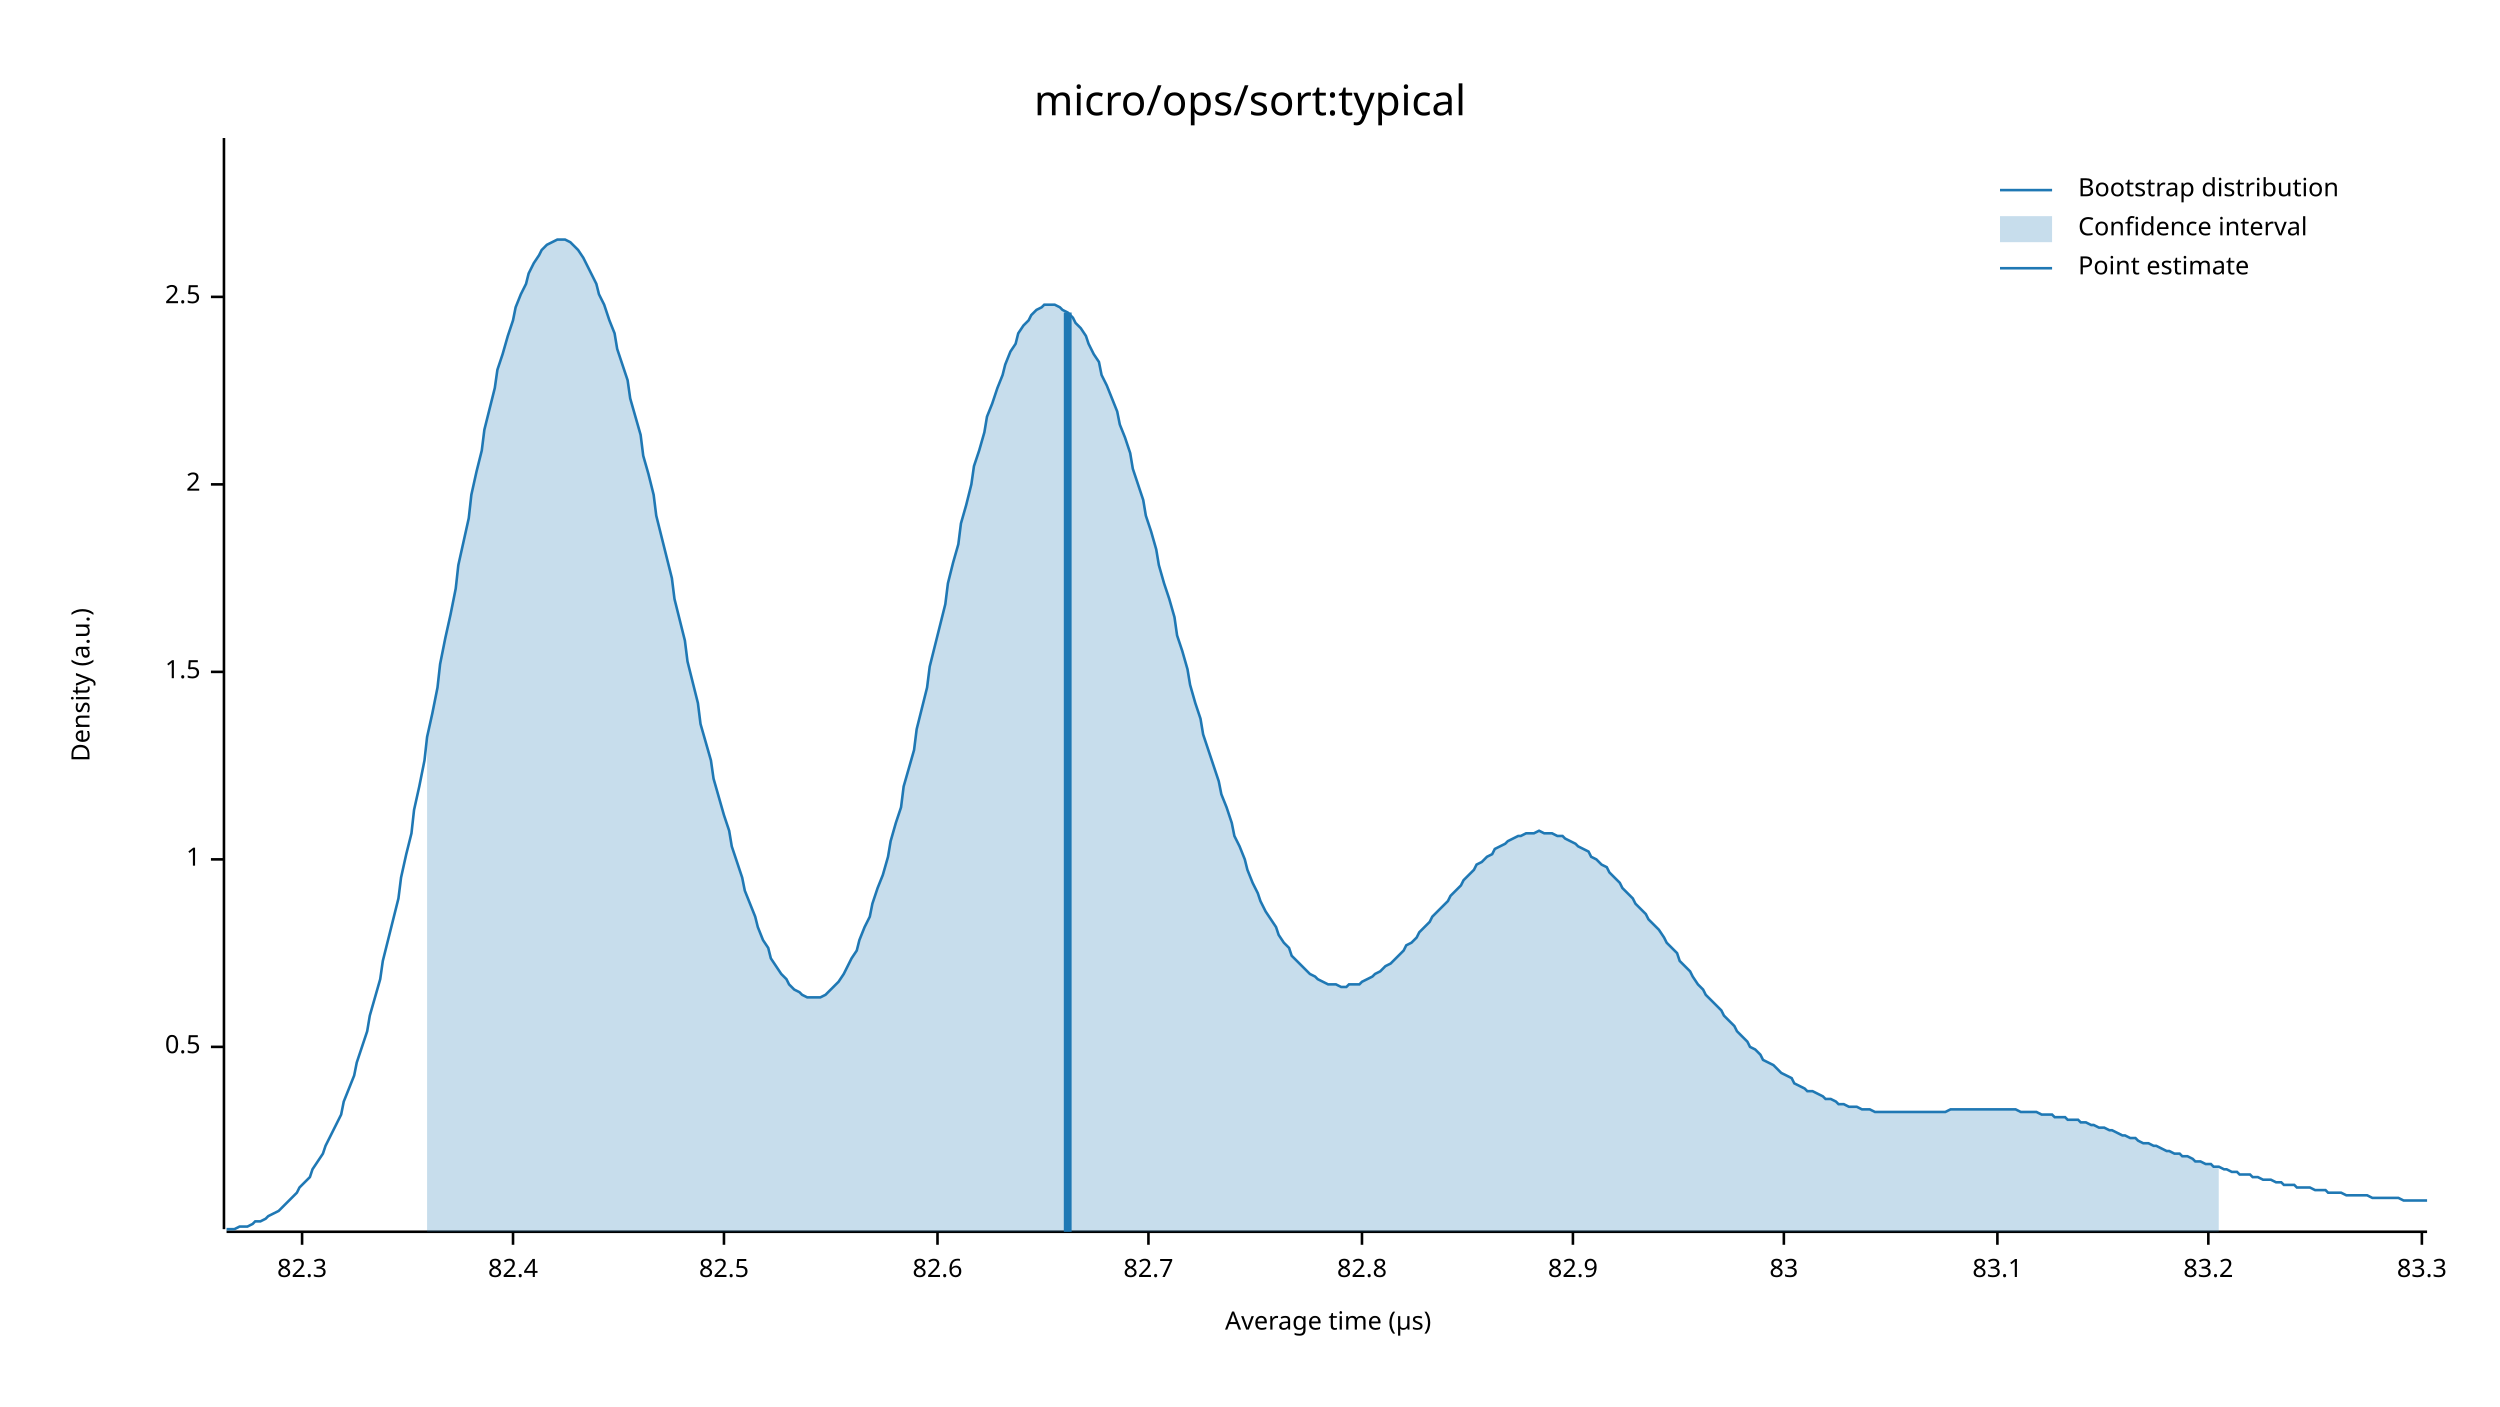
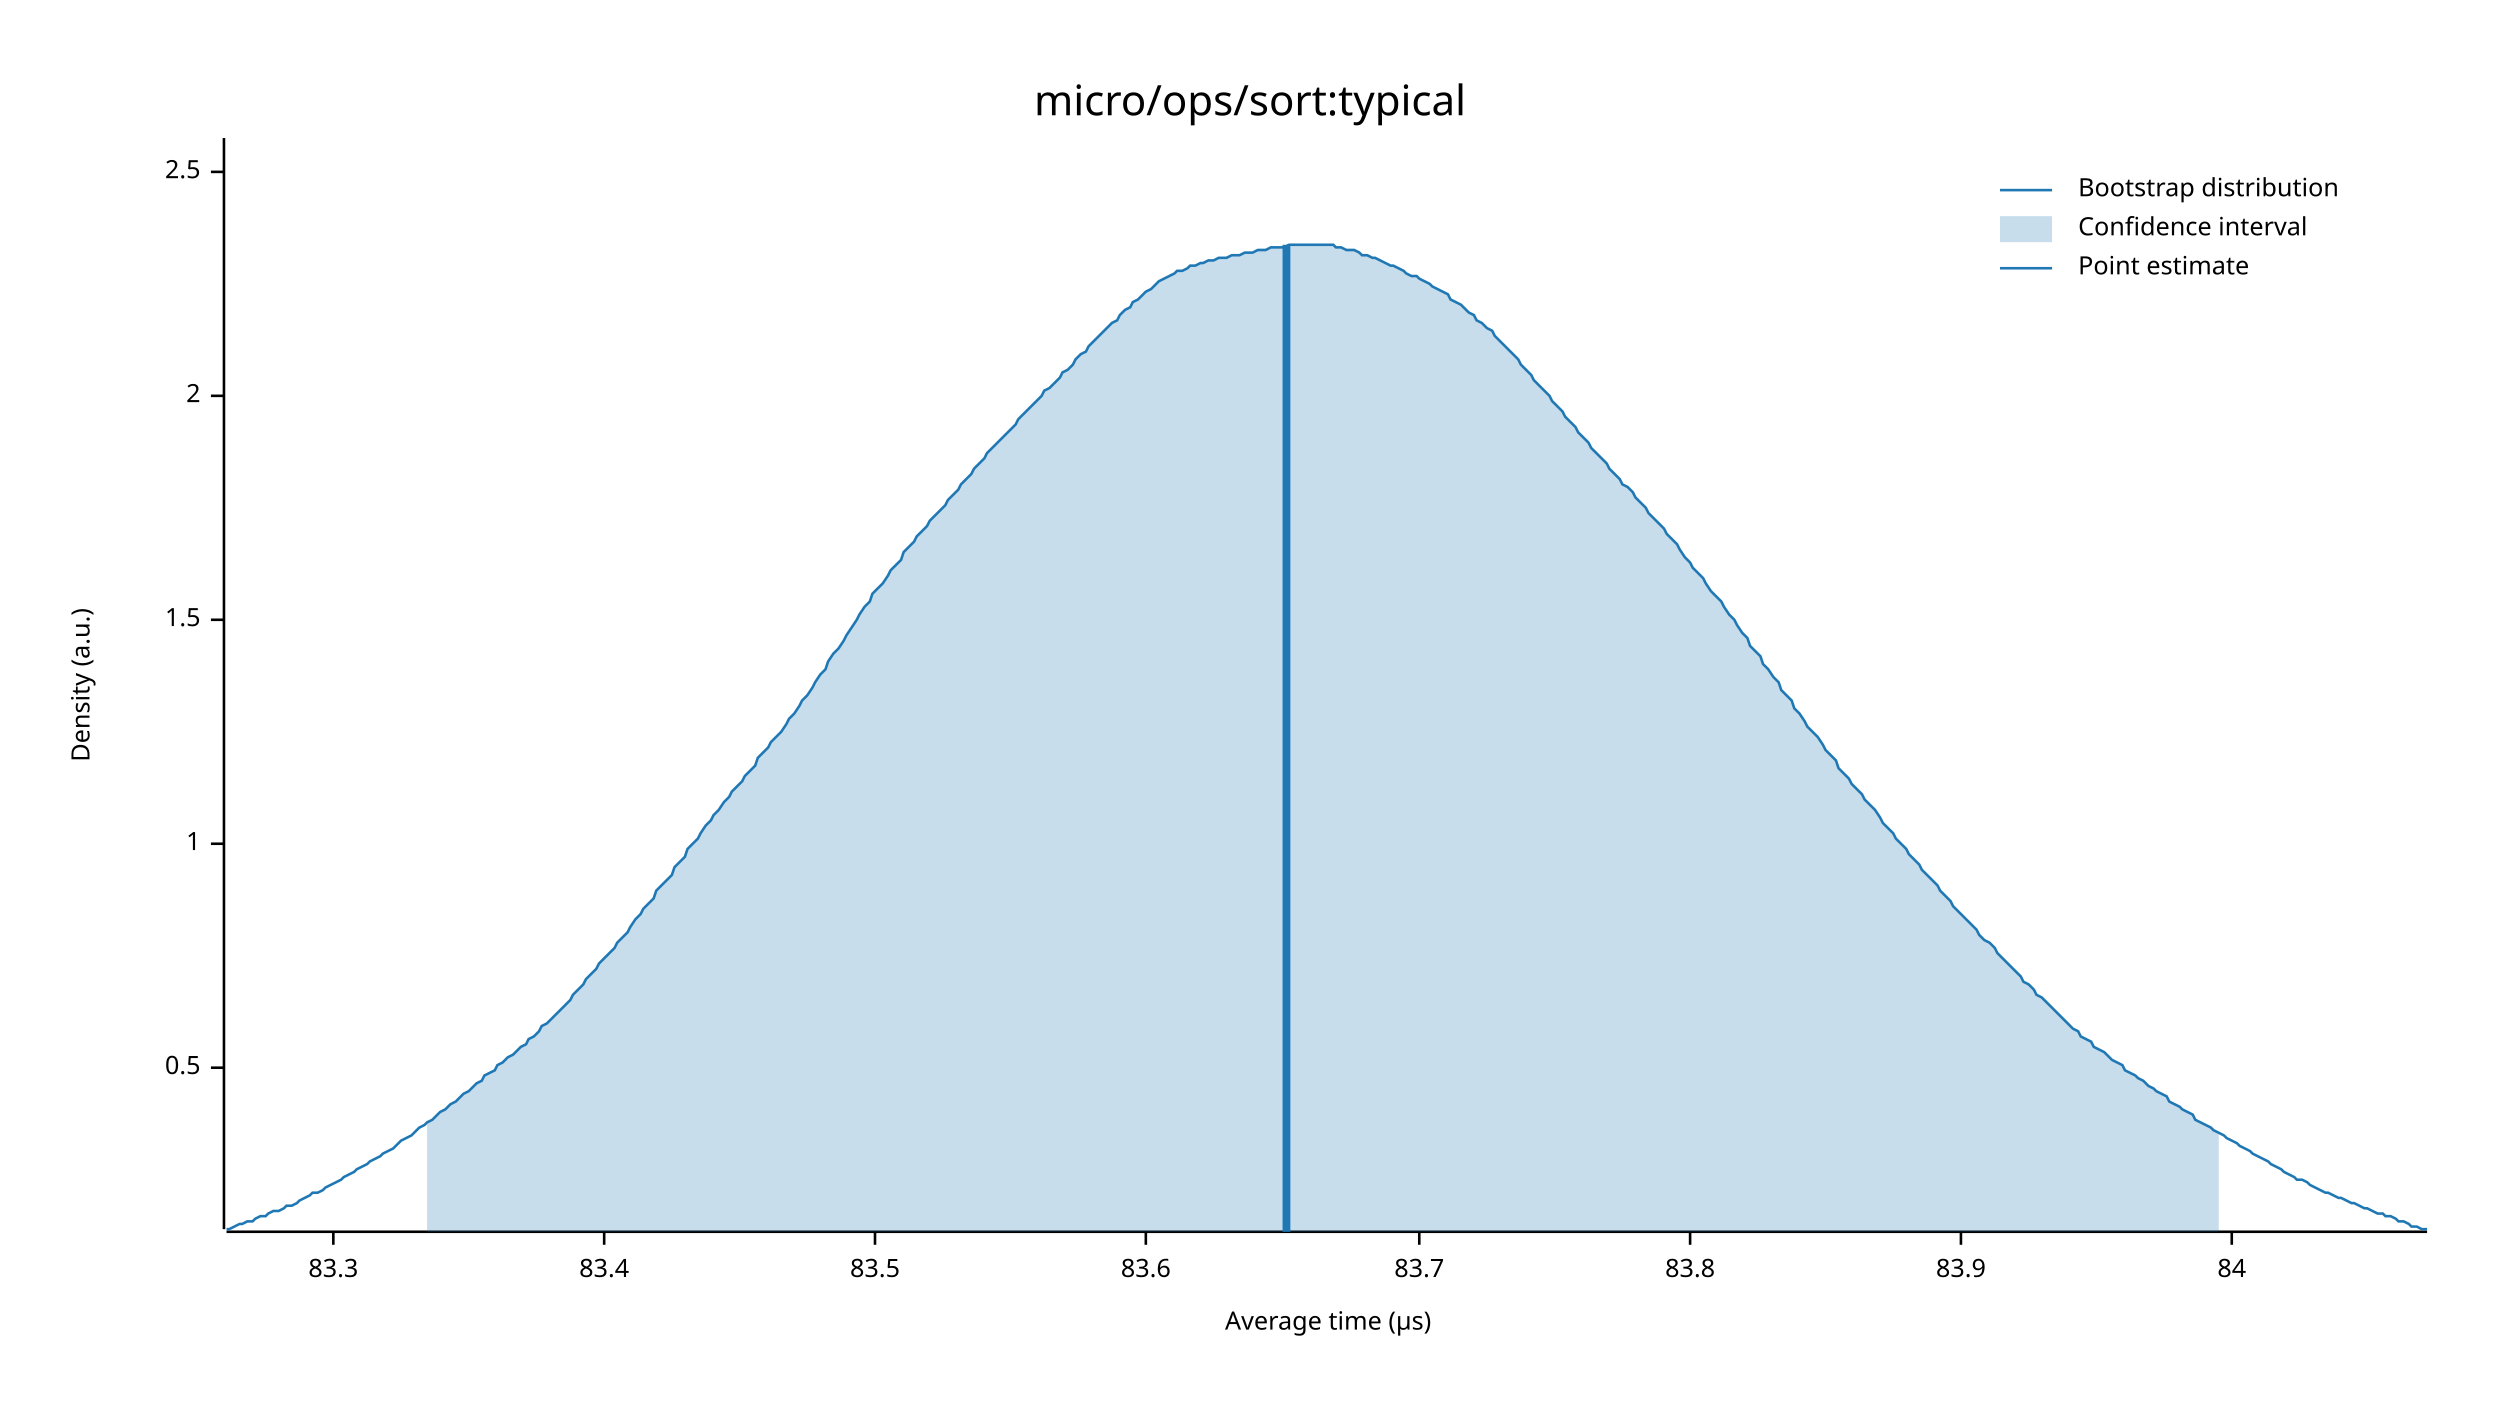
<svg xmlns="http://www.w3.org/2000/svg" width="960" height="540" viewBox="0 0 960 540">
  <text x="480" y="32" dy="0.76em" text-anchor="middle" font-family="sans-serif" font-size="16.129" opacity="1" fill="#000000">
micro/ops/sort:typical
</text>
  <text x="27" y="263" dy="0.76em" text-anchor="middle" font-family="sans-serif" font-size="9.677" opacity="1" fill="#000000" transform="rotate(270, 27, 263)">
Density (a.u.)
</text>
  <text x="510" y="513" dy="-0.5ex" text-anchor="middle" font-family="sans-serif" font-size="9.677" opacity="1" fill="#000000">
Average time (µs)
</text>
  <polyline fill="none" opacity="1" stroke="#000000" stroke-width="1" points="86,53 86,472 " />
-   <text x="77" y="402" dy="0.5ex" text-anchor="end" font-family="sans-serif" font-size="9.677" opacity="1" fill="#000000">
+   <text x="77" y="410" dy="0.5ex" text-anchor="end" font-family="sans-serif" font-size="9.677" opacity="1" fill="#000000">
0.5
</text>
-   <polyline fill="none" opacity="1" stroke="#000000" stroke-width="1" points="81,402 86,402 " />
-   <text x="77" y="330" dy="0.5ex" text-anchor="end" font-family="sans-serif" font-size="9.677" opacity="1" fill="#000000">
+   <polyline fill="none" opacity="1" stroke="#000000" stroke-width="1" points="81,410 86,410 " />
+   <text x="77" y="324" dy="0.5ex" text-anchor="end" font-family="sans-serif" font-size="9.677" opacity="1" fill="#000000">
1
</text>
-   <polyline fill="none" opacity="1" stroke="#000000" stroke-width="1" points="81,330 86,330 " />
-   <text x="77" y="258" dy="0.5ex" text-anchor="end" font-family="sans-serif" font-size="9.677" opacity="1" fill="#000000">
+   <polyline fill="none" opacity="1" stroke="#000000" stroke-width="1" points="81,324 86,324 " />
+   <text x="77" y="238" dy="0.5ex" text-anchor="end" font-family="sans-serif" font-size="9.677" opacity="1" fill="#000000">
1.5
</text>
-   <polyline fill="none" opacity="1" stroke="#000000" stroke-width="1" points="81,258 86,258 " />
-   <text x="77" y="186" dy="0.5ex" text-anchor="end" font-family="sans-serif" font-size="9.677" opacity="1" fill="#000000">
+   <polyline fill="none" opacity="1" stroke="#000000" stroke-width="1" points="81,238 86,238 " />
+   <text x="77" y="152" dy="0.5ex" text-anchor="end" font-family="sans-serif" font-size="9.677" opacity="1" fill="#000000">
2
</text>
-   <polyline fill="none" opacity="1" stroke="#000000" stroke-width="1" points="81,186 86,186 " />
-   <text x="77" y="114" dy="0.5ex" text-anchor="end" font-family="sans-serif" font-size="9.677" opacity="1" fill="#000000">
+   <polyline fill="none" opacity="1" stroke="#000000" stroke-width="1" points="81,152 86,152 " />
+   <text x="77" y="66" dy="0.5ex" text-anchor="end" font-family="sans-serif" font-size="9.677" opacity="1" fill="#000000">
2.5
</text>
-   <polyline fill="none" opacity="1" stroke="#000000" stroke-width="1" points="81,114 86,114 " />
+   <polyline fill="none" opacity="1" stroke="#000000" stroke-width="1" points="81,66 86,66 " />
  <polyline fill="none" opacity="1" stroke="#000000" stroke-width="1" points="87,473 932,473 " />
-   <text x="116" y="483" dy="0.76em" text-anchor="middle" font-family="sans-serif" font-size="9.677" opacity="1" fill="#000000">
- 82.3
- </text>
-   <polyline fill="none" opacity="1" stroke="#000000" stroke-width="1" points="116,473 116,478 " />
-   <text x="197" y="483" dy="0.76em" text-anchor="middle" font-family="sans-serif" font-size="9.677" opacity="1" fill="#000000">
- 82.4
- </text>
-   <polyline fill="none" opacity="1" stroke="#000000" stroke-width="1" points="197,473 197,478 " />
-   <text x="278" y="483" dy="0.76em" text-anchor="middle" font-family="sans-serif" font-size="9.677" opacity="1" fill="#000000">
- 82.5
- </text>
-   <polyline fill="none" opacity="1" stroke="#000000" stroke-width="1" points="278,473 278,478 " />
-   <text x="360" y="483" dy="0.76em" text-anchor="middle" font-family="sans-serif" font-size="9.677" opacity="1" fill="#000000">
- 82.6
- </text>
-   <polyline fill="none" opacity="1" stroke="#000000" stroke-width="1" points="360,473 360,478 " />
-   <text x="441" y="483" dy="0.76em" text-anchor="middle" font-family="sans-serif" font-size="9.677" opacity="1" fill="#000000">
- 82.7
- </text>
-   <polyline fill="none" opacity="1" stroke="#000000" stroke-width="1" points="441,473 441,478 " />
-   <text x="523" y="483" dy="0.76em" text-anchor="middle" font-family="sans-serif" font-size="9.677" opacity="1" fill="#000000">
- 82.8
- </text>
-   <polyline fill="none" opacity="1" stroke="#000000" stroke-width="1" points="523,473 523,478 " />
-   <text x="604" y="483" dy="0.76em" text-anchor="middle" font-family="sans-serif" font-size="9.677" opacity="1" fill="#000000">
- 82.9
- </text>
-   <polyline fill="none" opacity="1" stroke="#000000" stroke-width="1" points="604,473 604,478 " />
-   <text x="685" y="483" dy="0.76em" text-anchor="middle" font-family="sans-serif" font-size="9.677" opacity="1" fill="#000000">
- 83
- </text>
-   <polyline fill="none" opacity="1" stroke="#000000" stroke-width="1" points="685,473 685,478 " />
-   <text x="767" y="483" dy="0.76em" text-anchor="middle" font-family="sans-serif" font-size="9.677" opacity="1" fill="#000000">
- 83.1
- </text>
-   <polyline fill="none" opacity="1" stroke="#000000" stroke-width="1" points="767,473 767,478 " />
-   <text x="848" y="483" dy="0.76em" text-anchor="middle" font-family="sans-serif" font-size="9.677" opacity="1" fill="#000000">
- 83.2
- </text>
-   <polyline fill="none" opacity="1" stroke="#000000" stroke-width="1" points="848,473 848,478 " />
-   <text x="930" y="483" dy="0.76em" text-anchor="middle" font-family="sans-serif" font-size="9.677" opacity="1" fill="#000000">
+   <text x="128" y="483" dy="0.76em" text-anchor="middle" font-family="sans-serif" font-size="9.677" opacity="1" fill="#000000">
83.3
</text>
-   <polyline fill="none" opacity="1" stroke="#000000" stroke-width="1" points="930,473 930,478 " />
-   <polyline fill="none" opacity="1" stroke="#1F78B4" stroke-width="1" points="87,472 88,472 90,472 92,471 93,471 95,471 97,470 98,469 100,469 102,468 103,467 105,466 107,465 109,463 110,462 112,460 114,458 115,456 117,454 119,452 120,449 122,446 124,443 125,440 127,436 129,432 131,428 132,423 134,418 136,413 137,408 139,402 141,396 142,390 144,383 146,376 147,369 149,361 151,353 153,345 154,337 156,328 158,320 159,311 161,302 163,292 164,283 166,274 168,264 169,255 171,245 173,236 175,226 176,217 178,208 180,199 181,190 183,181 185,173 186,165 188,157 190,149 191,142 193,136 195,129 197,123 198,118 200,113 202,109 203,105 205,101 207,98 208,96 210,94 212,93 214,92 215,92 217,92 219,93 220,94 222,96 224,99 225,101 227,105 229,109 230,113 232,117 234,123 236,128 237,134 239,140 241,146 242,153 244,160 246,167 247,175 249,182 251,190 252,198 254,206 256,214 258,222 259,230 261,238 263,246 264,254 266,262 268,270 269,278 271,285 273,292 274,299 276,306 278,313 280,319 281,325 283,331 285,337 286,342 288,347 290,352 291,356 293,361 295,364 296,368 298,371 300,374 302,376 303,378 305,380 307,381 308,382 310,383 312,383 313,383 315,383 317,382 318,381 320,379 322,377 324,374 325,372 327,368 329,365 330,361 332,356 334,352 335,347 337,341 339,336 341,329 342,323 344,316 346,310 347,302 349,295 351,288 352,280 354,272 356,264 357,256 359,248 361,240 363,232 364,224 366,216 368,209 369,201 371,194 373,186 374,179 376,173 378,166 379,160 381,155 383,149 385,144 386,140 388,135 390,132 391,128 393,125 395,123 396,121 398,119 400,118 401,117 403,117 405,117 407,118 408,119 410,120 412,122 413,124 415,126 417,129 418,132 420,136 422,139 423,144 425,148 427,153 429,158 430,163 432,168 434,174 435,180 437,186 439,192 440,198 442,204 444,211 445,217 447,224 449,230 451,237 452,244 454,250 456,257 457,263 459,270 461,276 462,282 464,288 466,294 468,300 469,305 471,310 473,316 474,321 476,325 478,330 479,334 481,339 483,343 484,346 486,350 488,353 490,356 491,359 493,362 495,364 496,367 498,369 500,371 501,372 503,374 505,375 506,376 508,377 510,378 512,378 513,378 515,379 517,379 518,378 520,378 522,378 523,377 525,376 527,375 528,374 530,373 532,371 534,370 535,369 537,367 539,365 540,363 542,362 544,360 545,358 547,356 549,354 550,352 552,350 554,348 556,346 557,344 559,342 561,340 562,338 564,336 566,334 567,332 569,331 571,329 573,328 574,326 576,325 578,324 579,323 581,322 583,321 584,321 586,320 588,320 589,320 591,319 593,320 595,320 596,320 598,321 600,321 601,322 603,323 605,324 606,325 608,326 610,327 611,329 613,330 615,332 617,333 618,335 620,337 622,339 623,341 625,343 627,345 628,347 630,349 632,351 633,353 635,355 637,357 639,360 640,362 642,364 644,366 645,369 647,371 649,373 650,375 652,378 654,380 655,382 657,384 659,386 661,388 662,390 664,392 666,394 667,396 669,398 671,400 672,402 674,403 676,405 677,407 679,408 681,409 683,411 684,412 686,413 688,414 689,416 691,417 693,418 694,419 696,419 698,420 700,421 701,422 703,422 705,423 706,424 708,424 710,425 711,425 713,425 715,426 716,426 718,426 720,427 722,427 723,427 725,427 727,427 728,427 730,427 732,427 733,427 735,427 737,427 738,427 740,427 742,427 744,427 745,427 747,427 749,426 750,426 752,426 754,426 755,426 757,426 759,426 760,426 762,426 764,426 766,426 767,426 769,426 771,426 772,426 774,426 776,427 777,427 779,427 781,427 782,427 784,428 786,428 788,428 789,429 791,429 793,429 794,430 796,430 798,430 799,431 801,431 803,432 804,432 806,433 808,433 810,434 811,434 813,435 815,436 816,436 818,437 820,437 821,438 823,439 825,439 827,440 828,440 830,441 832,442 833,442 835,443 837,443 838,444 840,444 842,445 843,446 845,446 847,447 849,447 850,448 852,448 854,449 855,449 857,450 859,450 860,451 862,451 864,451 865,452 867,452 869,453 871,453 872,453 874,454 876,454 877,455 879,455 881,455 882,456 884,456 886,456 887,456 889,457 891,457 893,457 894,458 896,458 898,458 899,458 901,459 903,459 904,459 906,459 908,459 909,459 911,460 913,460 915,460 916,460 918,460 920,460 921,460 923,461 925,461 926,461 928,461 930,461 932,461 " />
-   <polygon opacity="0.25" fill="#1F78B4" points="164,283 166,274 168,264 169,255 171,245 173,236 175,226 176,217 178,208 180,199 181,190 183,181 185,173 186,165 188,157 190,149 191,142 193,136 195,129 197,123 198,118 200,113 202,109 203,105 205,101 207,98 208,96 210,94 212,93 214,92 215,92 217,92 219,93 220,94 222,96 224,99 225,101 227,105 229,109 230,113 232,117 234,123 236,128 237,134 239,140 241,146 242,153 244,160 246,167 247,175 249,182 251,190 252,198 254,206 256,214 258,222 259,230 261,238 263,246 264,254 266,262 268,270 269,278 271,285 273,292 274,299 276,306 278,313 280,319 281,325 283,331 285,337 286,342 288,347 290,352 291,356 293,361 295,364 296,368 298,371 300,374 302,376 303,378 305,380 307,381 308,382 310,383 312,383 313,383 315,383 317,382 318,381 320,379 322,377 324,374 325,372 327,368 329,365 330,361 332,356 334,352 335,347 337,341 339,336 341,329 342,323 344,316 346,310 347,302 349,295 351,288 352,280 354,272 356,264 357,256 359,248 361,240 363,232 364,224 366,216 368,209 369,201 371,194 373,186 374,179 376,173 378,166 379,160 381,155 383,149 385,144 386,140 388,135 390,132 391,128 393,125 395,123 396,121 398,119 400,118 401,117 403,117 405,117 407,118 408,119 410,120 412,122 413,124 415,126 417,129 418,132 420,136 422,139 423,144 425,148 427,153 429,158 430,163 432,168 434,174 435,180 437,186 439,192 440,198 442,204 444,211 445,217 447,224 449,230 451,237 452,244 454,250 456,257 457,263 459,270 461,276 462,282 464,288 466,294 468,300 469,305 471,310 473,316 474,321 476,325 478,330 479,334 481,339 483,343 484,346 486,350 488,353 490,356 491,359 493,362 495,364 496,367 498,369 500,371 501,372 503,374 505,375 506,376 508,377 510,378 512,378 513,378 515,379 517,379 518,378 520,378 522,378 523,377 525,376 527,375 528,374 530,373 532,371 534,370 535,369 537,367 539,365 540,363 542,362 544,360 545,358 547,356 549,354 550,352 552,350 554,348 556,346 557,344 559,342 561,340 562,338 564,336 566,334 567,332 569,331 571,329 573,328 574,326 576,325 578,324 579,323 581,322 583,321 584,321 586,320 588,320 589,320 591,319 593,320 595,320 596,320 598,321 600,321 601,322 603,323 605,324 606,325 608,326 610,327 611,329 613,330 615,332 617,333 618,335 620,337 622,339 623,341 625,343 627,345 628,347 630,349 632,351 633,353 635,355 637,357 639,360 640,362 642,364 644,366 645,369 647,371 649,373 650,375 652,378 654,380 655,382 657,384 659,386 661,388 662,390 664,392 666,394 667,396 669,398 671,400 672,402 674,403 676,405 677,407 679,408 681,409 683,411 684,412 686,413 688,414 689,416 691,417 693,418 694,419 696,419 698,420 700,421 701,422 703,422 705,423 706,424 708,424 710,425 711,425 713,425 715,426 716,426 718,426 720,427 722,427 723,427 725,427 727,427 728,427 730,427 732,427 733,427 735,427 737,427 738,427 740,427 742,427 744,427 745,427 747,427 749,426 750,426 752,426 754,426 755,426 757,426 759,426 760,426 762,426 764,426 766,426 767,426 769,426 771,426 772,426 774,426 776,427 777,427 779,427 781,427 782,427 784,428 786,428 788,428 789,429 791,429 793,429 794,430 796,430 798,430 799,431 801,431 803,432 804,432 806,433 808,433 810,434 811,434 813,435 815,436 816,436 818,437 820,437 821,438 823,439 825,439 827,440 828,440 830,441 832,442 833,442 835,443 837,443 838,444 840,444 842,445 843,446 845,446 847,447 849,447 850,448 852,448 852,473 164,473 " />
-   <polyline fill="none" opacity="1" stroke="#1F78B4" stroke-width="3" points="410,473 410,120 " />
+   <polyline fill="none" opacity="1" stroke="#000000" stroke-width="1" points="128,473 128,478 " />
+   <text x="232" y="483" dy="0.76em" text-anchor="middle" font-family="sans-serif" font-size="9.677" opacity="1" fill="#000000">
+ 83.4
+ </text>
+   <polyline fill="none" opacity="1" stroke="#000000" stroke-width="1" points="232,473 232,478 " />
+   <text x="336" y="483" dy="0.76em" text-anchor="middle" font-family="sans-serif" font-size="9.677" opacity="1" fill="#000000">
+ 83.5
+ </text>
+   <polyline fill="none" opacity="1" stroke="#000000" stroke-width="1" points="336,473 336,478 " />
+   <text x="440" y="483" dy="0.76em" text-anchor="middle" font-family="sans-serif" font-size="9.677" opacity="1" fill="#000000">
+ 83.6
+ </text>
+   <polyline fill="none" opacity="1" stroke="#000000" stroke-width="1" points="440,473 440,478 " />
+   <text x="545" y="483" dy="0.76em" text-anchor="middle" font-family="sans-serif" font-size="9.677" opacity="1" fill="#000000">
+ 83.7
+ </text>
+   <polyline fill="none" opacity="1" stroke="#000000" stroke-width="1" points="545,473 545,478 " />
+   <text x="649" y="483" dy="0.76em" text-anchor="middle" font-family="sans-serif" font-size="9.677" opacity="1" fill="#000000">
+ 83.8
+ </text>
+   <polyline fill="none" opacity="1" stroke="#000000" stroke-width="1" points="649,473 649,478 " />
+   <text x="753" y="483" dy="0.76em" text-anchor="middle" font-family="sans-serif" font-size="9.677" opacity="1" fill="#000000">
+ 83.9
+ </text>
+   <polyline fill="none" opacity="1" stroke="#000000" stroke-width="1" points="753,473 753,478 " />
+   <text x="857" y="483" dy="0.76em" text-anchor="middle" font-family="sans-serif" font-size="9.677" opacity="1" fill="#000000">
+ 84
+ </text>
+   <polyline fill="none" opacity="1" stroke="#000000" stroke-width="1" points="857,473 857,478 " />
+   <polyline fill="none" opacity="1" stroke="#1F78B4" stroke-width="1" points="87,472 88,472 90,471 92,470 93,470 95,469 97,469 98,468 100,467 102,467 103,466 105,465 107,465 109,464 110,463 112,463 114,462 115,461 117,460 119,459 120,458 122,458 124,457 125,456 127,455 129,454 131,453 132,452 134,451 136,450 137,449 139,448 141,447 142,446 144,445 146,444 147,443 149,442 151,441 153,439 154,438 156,437 158,436 159,435 161,433 163,432 164,431 166,430 168,428 169,427 171,426 173,424 175,423 176,422 178,420 180,419 181,418 183,416 185,415 186,413 188,412 190,411 191,409 193,408 195,406 197,405 198,404 200,402 202,401 203,399 205,398 207,396 208,394 210,393 212,391 214,389 215,388 217,386 219,384 220,382 222,380 224,378 225,376 227,374 229,372 230,370 232,368 234,366 236,364 237,362 239,360 241,358 242,356 244,353 246,351 247,349 249,347 251,345 252,342 254,340 256,338 258,336 259,333 261,331 263,329 264,326 266,324 268,322 269,320 271,317 273,315 274,313 276,311 278,308 280,306 281,304 283,302 285,300 286,298 288,296 290,294 291,291 293,289 295,287 296,285 298,283 300,281 302,278 303,276 305,274 307,271 308,269 310,267 312,264 313,262 315,259 317,257 318,254 320,251 322,249 324,246 325,244 327,241 329,238 330,236 332,233 334,231 335,228 337,226 339,224 341,221 342,219 344,217 346,215 347,212 349,210 351,208 352,206 354,204 356,202 357,200 359,198 361,196 363,194 364,192 366,190 368,188 369,186 371,184 373,182 374,180 376,178 378,176 379,174 381,172 383,170 385,168 386,167 388,165 390,163 391,161 393,159 395,157 396,156 398,154 400,152 401,150 403,149 405,147 407,145 408,143 410,142 412,140 413,138 415,136 417,135 418,133 420,131 422,129 423,128 425,126 427,124 429,123 430,121 432,119 434,118 435,116 437,115 439,113 440,112 442,111 444,109 445,108 447,107 449,106 451,105 452,104 454,104 456,103 457,102 459,102 461,101 462,101 464,100 466,100 468,99 469,99 471,99 473,98 474,98 476,98 478,97 479,97 481,97 483,96 484,96 486,96 488,95 490,95 491,95 493,95 495,94 496,94 498,94 500,94 501,94 503,94 505,94 506,94 508,94 510,94 512,94 513,95 515,95 517,96 518,96 520,96 522,97 523,98 525,98 527,99 528,99 530,100 532,101 534,102 535,102 537,103 539,104 540,105 542,106 544,106 545,107 547,108 549,109 550,110 552,111 554,112 556,113 557,115 559,116 561,117 562,118 564,120 566,121 567,123 569,124 571,126 573,127 574,129 576,131 578,133 579,134 581,136 583,138 584,140 586,142 588,144 589,146 591,148 593,150 595,152 596,154 598,156 600,158 601,160 603,162 605,164 606,166 608,168 610,170 611,172 613,174 615,176 617,178 618,180 620,182 622,184 623,186 625,187 627,189 628,191 630,193 632,195 633,197 635,199 637,201 639,203 640,205 642,207 644,209 645,211 647,214 649,216 650,218 652,220 654,222 655,224 657,227 659,229 661,231 662,233 664,236 666,238 667,240 669,243 671,245 672,248 674,250 676,252 677,255 679,257 681,260 683,262 684,265 686,267 688,269 689,272 691,274 693,277 694,279 696,281 698,283 700,286 701,288 703,290 705,292 706,295 708,297 710,299 711,301 713,303 715,305 716,307 718,309 720,311 722,314 723,316 725,318 727,320 728,322 730,324 732,326 733,328 735,330 737,332 738,334 740,336 742,338 744,340 745,342 747,344 749,346 750,348 752,350 754,352 755,353 757,355 759,357 760,359 762,361 764,362 766,364 767,366 769,368 771,370 772,371 774,373 776,375 777,377 779,378 781,380 782,382 784,383 786,385 788,387 789,388 791,390 793,392 794,393 796,395 798,396 799,398 801,399 803,400 804,402 806,403 808,404 810,406 811,407 813,408 815,409 816,411 818,412 820,413 821,414 823,415 825,417 827,418 828,419 830,420 832,421 833,423 835,424 837,425 838,426 840,427 842,428 843,430 845,431 847,432 849,433 850,434 852,435 854,436 855,437 857,438 859,439 860,440 862,441 864,442 865,443 867,444 869,445 871,446 872,447 874,448 876,449 877,450 879,451 881,452 882,453 884,453 886,454 887,455 889,456 891,457 893,458 894,458 896,459 898,460 899,460 901,461 903,462 904,462 906,463 908,464 909,464 911,465 913,466 915,466 916,467 918,467 920,468 921,469 923,469 925,470 926,471 928,471 930,472 932,472 " />
+   <polygon opacity="0.25" fill="#1F78B4" points="164,431 166,430 168,428 169,427 171,426 173,424 175,423 176,422 178,420 180,419 181,418 183,416 185,415 186,413 188,412 190,411 191,409 193,408 195,406 197,405 198,404 200,402 202,401 203,399 205,398 207,396 208,394 210,393 212,391 214,389 215,388 217,386 219,384 220,382 222,380 224,378 225,376 227,374 229,372 230,370 232,368 234,366 236,364 237,362 239,360 241,358 242,356 244,353 246,351 247,349 249,347 251,345 252,342 254,340 256,338 258,336 259,333 261,331 263,329 264,326 266,324 268,322 269,320 271,317 273,315 274,313 276,311 278,308 280,306 281,304 283,302 285,300 286,298 288,296 290,294 291,291 293,289 295,287 296,285 298,283 300,281 302,278 303,276 305,274 307,271 308,269 310,267 312,264 313,262 315,259 317,257 318,254 320,251 322,249 324,246 325,244 327,241 329,238 330,236 332,233 334,231 335,228 337,226 339,224 341,221 342,219 344,217 346,215 347,212 349,210 351,208 352,206 354,204 356,202 357,200 359,198 361,196 363,194 364,192 366,190 368,188 369,186 371,184 373,182 374,180 376,178 378,176 379,174 381,172 383,170 385,168 386,167 388,165 390,163 391,161 393,159 395,157 396,156 398,154 400,152 401,150 403,149 405,147 407,145 408,143 410,142 412,140 413,138 415,136 417,135 418,133 420,131 422,129 423,128 425,126 427,124 429,123 430,121 432,119 434,118 435,116 437,115 439,113 440,112 442,111 444,109 445,108 447,107 449,106 451,105 452,104 454,104 456,103 457,102 459,102 461,101 462,101 464,100 466,100 468,99 469,99 471,99 473,98 474,98 476,98 478,97 479,97 481,97 483,96 484,96 486,96 488,95 490,95 491,95 493,95 495,94 496,94 498,94 500,94 501,94 503,94 505,94 506,94 508,94 510,94 512,94 513,95 515,95 517,96 518,96 520,96 522,97 523,98 525,98 527,99 528,99 530,100 532,101 534,102 535,102 537,103 539,104 540,105 542,106 544,106 545,107 547,108 549,109 550,110 552,111 554,112 556,113 557,115 559,116 561,117 562,118 564,120 566,121 567,123 569,124 571,126 573,127 574,129 576,131 578,133 579,134 581,136 583,138 584,140 586,142 588,144 589,146 591,148 593,150 595,152 596,154 598,156 600,158 601,160 603,162 605,164 606,166 608,168 610,170 611,172 613,174 615,176 617,178 618,180 620,182 622,184 623,186 625,187 627,189 628,191 630,193 632,195 633,197 635,199 637,201 639,203 640,205 642,207 644,209 645,211 647,214 649,216 650,218 652,220 654,222 655,224 657,227 659,229 661,231 662,233 664,236 666,238 667,240 669,243 671,245 672,248 674,250 676,252 677,255 679,257 681,260 683,262 684,265 686,267 688,269 689,272 691,274 693,277 694,279 696,281 698,283 700,286 701,288 703,290 705,292 706,295 708,297 710,299 711,301 713,303 715,305 716,307 718,309 720,311 722,314 723,316 725,318 727,320 728,322 730,324 732,326 733,328 735,330 737,332 738,334 740,336 742,338 744,340 745,342 747,344 749,346 750,348 752,350 754,352 755,353 757,355 759,357 760,359 762,361 764,362 766,364 767,366 769,368 771,370 772,371 774,373 776,375 777,377 779,378 781,380 782,382 784,383 786,385 788,387 789,388 791,390 793,392 794,393 796,395 798,396 799,398 801,399 803,400 804,402 806,403 808,404 810,406 811,407 813,408 815,409 816,411 818,412 820,413 821,414 823,415 825,417 827,418 828,419 830,420 832,421 833,423 835,424 837,425 838,426 840,427 842,428 843,430 845,431 847,432 849,433 850,434 852,435 852,473 164,473 " />
+   <polyline fill="none" opacity="1" stroke="#1F78B4" stroke-width="3" points="494,473 494,94 " />
  <text x="798" y="68" dy="0.76em" text-anchor="start" font-family="sans-serif" font-size="9.677" opacity="1" fill="#000000">
Bootstrap distribution
</text>
  <text x="798" y="83" dy="0.76em" text-anchor="start" font-family="sans-serif" font-size="9.677" opacity="1" fill="#000000">
Confidence interval
</text>
  <text x="798" y="98" dy="0.76em" text-anchor="start" font-family="sans-serif" font-size="9.677" opacity="1" fill="#000000">
Point estimate
</text>
  <polyline fill="none" opacity="1" stroke="#1F78B4" stroke-width="1" points="768,73 788,73 " />
  <rect x="768" y="83" width="20" height="10" opacity="0.25" fill="#1F78B4" stroke="none" />
  <polyline fill="none" opacity="1" stroke="#1F78B4" stroke-width="1" points="768,103 788,103 " />
</svg>
